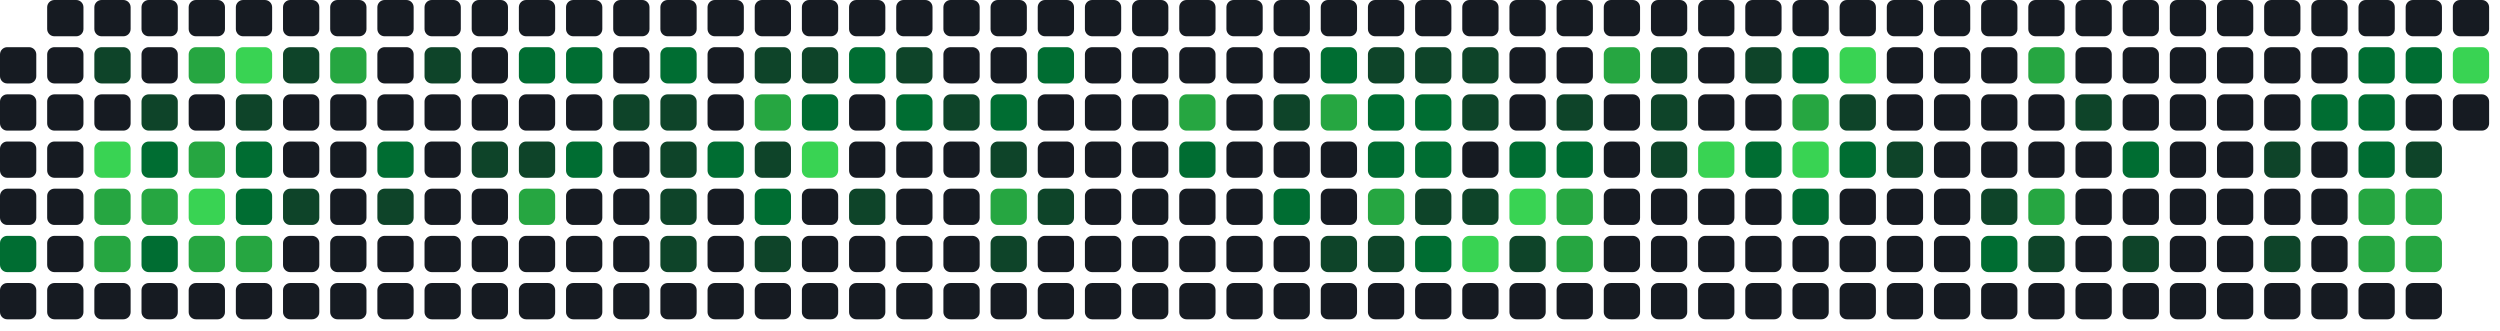
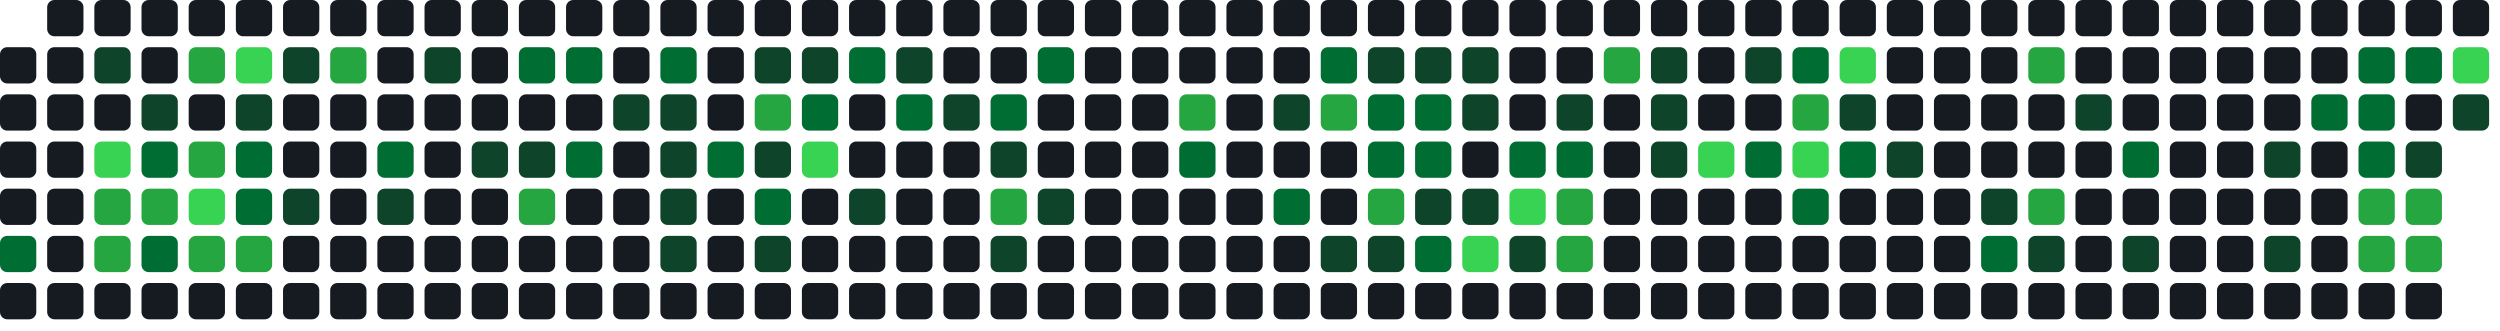
<svg xmlns="http://www.w3.org/2000/svg" baseProfile="full" height="91px" version="1.1" width="689px">
  <defs />
  <rect fill="#161b22" height="10" rx="2" ry="2" width="10" x="0" y="13" />
  <rect fill="#161b22" height="10" rx="2" ry="2" width="10" x="0" y="26" />
  <rect fill="#161b22" height="10" rx="2" ry="2" width="10" x="0" y="39" />
  <rect fill="#161b22" height="10" rx="2" ry="2" width="10" x="0" y="52" />
  <rect fill="#006d32" height="10" rx="2" ry="2" width="10" x="0" y="65" />
  <rect fill="#161b22" height="10" rx="2" ry="2" width="10" x="0" y="78" />
  <rect fill="#161b22" height="10" rx="2" ry="2" width="10" x="13" y="0" />
  <rect fill="#161b22" height="10" rx="2" ry="2" width="10" x="13" y="13" />
  <rect fill="#161b22" height="10" rx="2" ry="2" width="10" x="13" y="26" />
  <rect fill="#161b22" height="10" rx="2" ry="2" width="10" x="13" y="39" />
  <rect fill="#161b22" height="10" rx="2" ry="2" width="10" x="13" y="52" />
  <rect fill="#161b22" height="10" rx="2" ry="2" width="10" x="13" y="65" />
  <rect fill="#161b22" height="10" rx="2" ry="2" width="10" x="13" y="78" />
  <rect fill="#161b22" height="10" rx="2" ry="2" width="10" x="26" y="0" />
  <rect fill="#0e4429" height="10" rx="2" ry="2" width="10" x="26" y="13" />
  <rect fill="#161b22" height="10" rx="2" ry="2" width="10" x="26" y="26" />
  <rect fill="#39d353" height="10" rx="2" ry="2" width="10" x="26" y="39" />
  <rect fill="#26a641" height="10" rx="2" ry="2" width="10" x="26" y="52" />
  <rect fill="#26a641" height="10" rx="2" ry="2" width="10" x="26" y="65" />
  <rect fill="#161b22" height="10" rx="2" ry="2" width="10" x="26" y="78" />
  <rect fill="#161b22" height="10" rx="2" ry="2" width="10" x="39" y="0" />
  <rect fill="#161b22" height="10" rx="2" ry="2" width="10" x="39" y="13" />
  <rect fill="#0e4429" height="10" rx="2" ry="2" width="10" x="39" y="26" />
  <rect fill="#006d32" height="10" rx="2" ry="2" width="10" x="39" y="39" />
  <rect fill="#26a641" height="10" rx="2" ry="2" width="10" x="39" y="52" />
  <rect fill="#006d32" height="10" rx="2" ry="2" width="10" x="39" y="65" />
  <rect fill="#161b22" height="10" rx="2" ry="2" width="10" x="39" y="78" />
  <rect fill="#161b22" height="10" rx="2" ry="2" width="10" x="52" y="0" />
  <rect fill="#26a641" height="10" rx="2" ry="2" width="10" x="52" y="13" />
  <rect fill="#161b22" height="10" rx="2" ry="2" width="10" x="52" y="26" />
  <rect fill="#26a641" height="10" rx="2" ry="2" width="10" x="52" y="39" />
  <rect fill="#39d353" height="10" rx="2" ry="2" width="10" x="52" y="52" />
  <rect fill="#26a641" height="10" rx="2" ry="2" width="10" x="52" y="65" />
  <rect fill="#161b22" height="10" rx="2" ry="2" width="10" x="52" y="78" />
  <rect fill="#161b22" height="10" rx="2" ry="2" width="10" x="65" y="0" />
  <rect fill="#39d353" height="10" rx="2" ry="2" width="10" x="65" y="13" />
  <rect fill="#0e4429" height="10" rx="2" ry="2" width="10" x="65" y="26" />
  <rect fill="#006d32" height="10" rx="2" ry="2" width="10" x="65" y="39" />
  <rect fill="#006d32" height="10" rx="2" ry="2" width="10" x="65" y="52" />
  <rect fill="#26a641" height="10" rx="2" ry="2" width="10" x="65" y="65" />
  <rect fill="#161b22" height="10" rx="2" ry="2" width="10" x="65" y="78" />
  <rect fill="#161b22" height="10" rx="2" ry="2" width="10" x="78" y="0" />
  <rect fill="#0e4429" height="10" rx="2" ry="2" width="10" x="78" y="13" />
  <rect fill="#161b22" height="10" rx="2" ry="2" width="10" x="78" y="26" />
  <rect fill="#161b22" height="10" rx="2" ry="2" width="10" x="78" y="39" />
  <rect fill="#0e4429" height="10" rx="2" ry="2" width="10" x="78" y="52" />
  <rect fill="#161b22" height="10" rx="2" ry="2" width="10" x="78" y="65" />
  <rect fill="#161b22" height="10" rx="2" ry="2" width="10" x="78" y="78" />
  <rect fill="#161b22" height="10" rx="2" ry="2" width="10" x="91" y="0" />
  <rect fill="#26a641" height="10" rx="2" ry="2" width="10" x="91" y="13" />
  <rect fill="#161b22" height="10" rx="2" ry="2" width="10" x="91" y="26" />
  <rect fill="#161b22" height="10" rx="2" ry="2" width="10" x="91" y="39" />
  <rect fill="#161b22" height="10" rx="2" ry="2" width="10" x="91" y="52" />
  <rect fill="#161b22" height="10" rx="2" ry="2" width="10" x="91" y="65" />
  <rect fill="#161b22" height="10" rx="2" ry="2" width="10" x="91" y="78" />
  <rect fill="#161b22" height="10" rx="2" ry="2" width="10" x="104" y="0" />
  <rect fill="#161b22" height="10" rx="2" ry="2" width="10" x="104" y="13" />
  <rect fill="#161b22" height="10" rx="2" ry="2" width="10" x="104" y="26" />
  <rect fill="#006d32" height="10" rx="2" ry="2" width="10" x="104" y="39" />
  <rect fill="#0e4429" height="10" rx="2" ry="2" width="10" x="104" y="52" />
  <rect fill="#161b22" height="10" rx="2" ry="2" width="10" x="104" y="65" />
  <rect fill="#161b22" height="10" rx="2" ry="2" width="10" x="104" y="78" />
  <rect fill="#161b22" height="10" rx="2" ry="2" width="10" x="117" y="0" />
  <rect fill="#0e4429" height="10" rx="2" ry="2" width="10" x="117" y="13" />
  <rect fill="#161b22" height="10" rx="2" ry="2" width="10" x="117" y="26" />
  <rect fill="#161b22" height="10" rx="2" ry="2" width="10" x="117" y="39" />
  <rect fill="#161b22" height="10" rx="2" ry="2" width="10" x="117" y="52" />
  <rect fill="#161b22" height="10" rx="2" ry="2" width="10" x="117" y="65" />
  <rect fill="#161b22" height="10" rx="2" ry="2" width="10" x="117" y="78" />
  <rect fill="#161b22" height="10" rx="2" ry="2" width="10" x="130" y="0" />
  <rect fill="#161b22" height="10" rx="2" ry="2" width="10" x="130" y="13" />
  <rect fill="#161b22" height="10" rx="2" ry="2" width="10" x="130" y="26" />
  <rect fill="#0e4429" height="10" rx="2" ry="2" width="10" x="130" y="39" />
  <rect fill="#161b22" height="10" rx="2" ry="2" width="10" x="130" y="52" />
  <rect fill="#161b22" height="10" rx="2" ry="2" width="10" x="130" y="65" />
  <rect fill="#161b22" height="10" rx="2" ry="2" width="10" x="130" y="78" />
  <rect fill="#161b22" height="10" rx="2" ry="2" width="10" x="143" y="0" />
  <rect fill="#006d32" height="10" rx="2" ry="2" width="10" x="143" y="13" />
  <rect fill="#161b22" height="10" rx="2" ry="2" width="10" x="143" y="26" />
  <rect fill="#0e4429" height="10" rx="2" ry="2" width="10" x="143" y="39" />
  <rect fill="#26a641" height="10" rx="2" ry="2" width="10" x="143" y="52" />
  <rect fill="#161b22" height="10" rx="2" ry="2" width="10" x="143" y="65" />
  <rect fill="#161b22" height="10" rx="2" ry="2" width="10" x="143" y="78" />
  <rect fill="#161b22" height="10" rx="2" ry="2" width="10" x="156" y="0" />
  <rect fill="#006d32" height="10" rx="2" ry="2" width="10" x="156" y="13" />
  <rect fill="#161b22" height="10" rx="2" ry="2" width="10" x="156" y="26" />
  <rect fill="#006d32" height="10" rx="2" ry="2" width="10" x="156" y="39" />
  <rect fill="#161b22" height="10" rx="2" ry="2" width="10" x="156" y="52" />
  <rect fill="#161b22" height="10" rx="2" ry="2" width="10" x="156" y="65" />
  <rect fill="#161b22" height="10" rx="2" ry="2" width="10" x="156" y="78" />
  <rect fill="#161b22" height="10" rx="2" ry="2" width="10" x="169" y="0" />
  <rect fill="#161b22" height="10" rx="2" ry="2" width="10" x="169" y="13" />
  <rect fill="#0e4429" height="10" rx="2" ry="2" width="10" x="169" y="26" />
  <rect fill="#161b22" height="10" rx="2" ry="2" width="10" x="169" y="39" />
  <rect fill="#161b22" height="10" rx="2" ry="2" width="10" x="169" y="52" />
  <rect fill="#161b22" height="10" rx="2" ry="2" width="10" x="169" y="65" />
  <rect fill="#161b22" height="10" rx="2" ry="2" width="10" x="169" y="78" />
  <rect fill="#161b22" height="10" rx="2" ry="2" width="10" x="182" y="0" />
  <rect fill="#006d32" height="10" rx="2" ry="2" width="10" x="182" y="13" />
  <rect fill="#0e4429" height="10" rx="2" ry="2" width="10" x="182" y="26" />
  <rect fill="#0e4429" height="10" rx="2" ry="2" width="10" x="182" y="39" />
  <rect fill="#0e4429" height="10" rx="2" ry="2" width="10" x="182" y="52" />
  <rect fill="#0e4429" height="10" rx="2" ry="2" width="10" x="182" y="65" />
  <rect fill="#161b22" height="10" rx="2" ry="2" width="10" x="182" y="78" />
  <rect fill="#161b22" height="10" rx="2" ry="2" width="10" x="195" y="0" />
  <rect fill="#161b22" height="10" rx="2" ry="2" width="10" x="195" y="13" />
  <rect fill="#161b22" height="10" rx="2" ry="2" width="10" x="195" y="26" />
  <rect fill="#006d32" height="10" rx="2" ry="2" width="10" x="195" y="39" />
  <rect fill="#161b22" height="10" rx="2" ry="2" width="10" x="195" y="52" />
  <rect fill="#161b22" height="10" rx="2" ry="2" width="10" x="195" y="65" />
  <rect fill="#161b22" height="10" rx="2" ry="2" width="10" x="195" y="78" />
  <rect fill="#161b22" height="10" rx="2" ry="2" width="10" x="208" y="0" />
  <rect fill="#0e4429" height="10" rx="2" ry="2" width="10" x="208" y="13" />
  <rect fill="#26a641" height="10" rx="2" ry="2" width="10" x="208" y="26" />
  <rect fill="#0e4429" height="10" rx="2" ry="2" width="10" x="208" y="39" />
  <rect fill="#006d32" height="10" rx="2" ry="2" width="10" x="208" y="52" />
  <rect fill="#0e4429" height="10" rx="2" ry="2" width="10" x="208" y="65" />
  <rect fill="#161b22" height="10" rx="2" ry="2" width="10" x="208" y="78" />
  <rect fill="#161b22" height="10" rx="2" ry="2" width="10" x="221" y="0" />
  <rect fill="#0e4429" height="10" rx="2" ry="2" width="10" x="221" y="13" />
  <rect fill="#006d32" height="10" rx="2" ry="2" width="10" x="221" y="26" />
  <rect fill="#39d353" height="10" rx="2" ry="2" width="10" x="221" y="39" />
  <rect fill="#161b22" height="10" rx="2" ry="2" width="10" x="221" y="52" />
  <rect fill="#161b22" height="10" rx="2" ry="2" width="10" x="221" y="65" />
  <rect fill="#161b22" height="10" rx="2" ry="2" width="10" x="221" y="78" />
  <rect fill="#161b22" height="10" rx="2" ry="2" width="10" x="234" y="0" />
  <rect fill="#006d32" height="10" rx="2" ry="2" width="10" x="234" y="13" />
  <rect fill="#161b22" height="10" rx="2" ry="2" width="10" x="234" y="26" />
  <rect fill="#161b22" height="10" rx="2" ry="2" width="10" x="234" y="39" />
  <rect fill="#0e4429" height="10" rx="2" ry="2" width="10" x="234" y="52" />
  <rect fill="#161b22" height="10" rx="2" ry="2" width="10" x="234" y="65" />
  <rect fill="#161b22" height="10" rx="2" ry="2" width="10" x="234" y="78" />
  <rect fill="#161b22" height="10" rx="2" ry="2" width="10" x="247" y="0" />
  <rect fill="#0e4429" height="10" rx="2" ry="2" width="10" x="247" y="13" />
  <rect fill="#006d32" height="10" rx="2" ry="2" width="10" x="247" y="26" />
  <rect fill="#161b22" height="10" rx="2" ry="2" width="10" x="247" y="39" />
  <rect fill="#161b22" height="10" rx="2" ry="2" width="10" x="247" y="52" />
  <rect fill="#161b22" height="10" rx="2" ry="2" width="10" x="247" y="65" />
  <rect fill="#161b22" height="10" rx="2" ry="2" width="10" x="247" y="78" />
  <rect fill="#161b22" height="10" rx="2" ry="2" width="10" x="260" y="0" />
  <rect fill="#161b22" height="10" rx="2" ry="2" width="10" x="260" y="13" />
  <rect fill="#0e4429" height="10" rx="2" ry="2" width="10" x="260" y="26" />
  <rect fill="#161b22" height="10" rx="2" ry="2" width="10" x="260" y="39" />
  <rect fill="#161b22" height="10" rx="2" ry="2" width="10" x="260" y="52" />
  <rect fill="#161b22" height="10" rx="2" ry="2" width="10" x="260" y="65" />
  <rect fill="#161b22" height="10" rx="2" ry="2" width="10" x="260" y="78" />
  <rect fill="#161b22" height="10" rx="2" ry="2" width="10" x="273" y="0" />
  <rect fill="#161b22" height="10" rx="2" ry="2" width="10" x="273" y="13" />
  <rect fill="#006d32" height="10" rx="2" ry="2" width="10" x="273" y="26" />
  <rect fill="#0e4429" height="10" rx="2" ry="2" width="10" x="273" y="39" />
  <rect fill="#26a641" height="10" rx="2" ry="2" width="10" x="273" y="52" />
  <rect fill="#0e4429" height="10" rx="2" ry="2" width="10" x="273" y="65" />
  <rect fill="#161b22" height="10" rx="2" ry="2" width="10" x="273" y="78" />
  <rect fill="#161b22" height="10" rx="2" ry="2" width="10" x="286" y="0" />
  <rect fill="#006d32" height="10" rx="2" ry="2" width="10" x="286" y="13" />
  <rect fill="#161b22" height="10" rx="2" ry="2" width="10" x="286" y="26" />
  <rect fill="#161b22" height="10" rx="2" ry="2" width="10" x="286" y="39" />
  <rect fill="#0e4429" height="10" rx="2" ry="2" width="10" x="286" y="52" />
  <rect fill="#161b22" height="10" rx="2" ry="2" width="10" x="286" y="65" />
  <rect fill="#161b22" height="10" rx="2" ry="2" width="10" x="286" y="78" />
  <rect fill="#161b22" height="10" rx="2" ry="2" width="10" x="299" y="0" />
  <rect fill="#161b22" height="10" rx="2" ry="2" width="10" x="299" y="13" />
  <rect fill="#161b22" height="10" rx="2" ry="2" width="10" x="299" y="26" />
  <rect fill="#161b22" height="10" rx="2" ry="2" width="10" x="299" y="39" />
  <rect fill="#161b22" height="10" rx="2" ry="2" width="10" x="299" y="52" />
  <rect fill="#161b22" height="10" rx="2" ry="2" width="10" x="299" y="65" />
  <rect fill="#161b22" height="10" rx="2" ry="2" width="10" x="299" y="78" />
  <rect fill="#161b22" height="10" rx="2" ry="2" width="10" x="312" y="0" />
  <rect fill="#161b22" height="10" rx="2" ry="2" width="10" x="312" y="13" />
  <rect fill="#161b22" height="10" rx="2" ry="2" width="10" x="312" y="26" />
  <rect fill="#161b22" height="10" rx="2" ry="2" width="10" x="312" y="39" />
  <rect fill="#161b22" height="10" rx="2" ry="2" width="10" x="312" y="52" />
  <rect fill="#161b22" height="10" rx="2" ry="2" width="10" x="312" y="65" />
  <rect fill="#161b22" height="10" rx="2" ry="2" width="10" x="312" y="78" />
  <rect fill="#161b22" height="10" rx="2" ry="2" width="10" x="325" y="0" />
  <rect fill="#161b22" height="10" rx="2" ry="2" width="10" x="325" y="13" />
  <rect fill="#26a641" height="10" rx="2" ry="2" width="10" x="325" y="26" />
  <rect fill="#006d32" height="10" rx="2" ry="2" width="10" x="325" y="39" />
  <rect fill="#161b22" height="10" rx="2" ry="2" width="10" x="325" y="52" />
  <rect fill="#161b22" height="10" rx="2" ry="2" width="10" x="325" y="65" />
  <rect fill="#161b22" height="10" rx="2" ry="2" width="10" x="325" y="78" />
  <rect fill="#161b22" height="10" rx="2" ry="2" width="10" x="338" y="0" />
  <rect fill="#161b22" height="10" rx="2" ry="2" width="10" x="338" y="13" />
  <rect fill="#161b22" height="10" rx="2" ry="2" width="10" x="338" y="26" />
  <rect fill="#161b22" height="10" rx="2" ry="2" width="10" x="338" y="39" />
  <rect fill="#161b22" height="10" rx="2" ry="2" width="10" x="338" y="52" />
  <rect fill="#161b22" height="10" rx="2" ry="2" width="10" x="338" y="65" />
  <rect fill="#161b22" height="10" rx="2" ry="2" width="10" x="338" y="78" />
  <rect fill="#161b22" height="10" rx="2" ry="2" width="10" x="351" y="0" />
  <rect fill="#161b22" height="10" rx="2" ry="2" width="10" x="351" y="13" />
  <rect fill="#0e4429" height="10" rx="2" ry="2" width="10" x="351" y="26" />
  <rect fill="#161b22" height="10" rx="2" ry="2" width="10" x="351" y="39" />
  <rect fill="#006d32" height="10" rx="2" ry="2" width="10" x="351" y="52" />
  <rect fill="#161b22" height="10" rx="2" ry="2" width="10" x="351" y="65" />
  <rect fill="#161b22" height="10" rx="2" ry="2" width="10" x="351" y="78" />
  <rect fill="#161b22" height="10" rx="2" ry="2" width="10" x="364" y="0" />
  <rect fill="#006d32" height="10" rx="2" ry="2" width="10" x="364" y="13" />
  <rect fill="#26a641" height="10" rx="2" ry="2" width="10" x="364" y="26" />
  <rect fill="#161b22" height="10" rx="2" ry="2" width="10" x="364" y="39" />
  <rect fill="#161b22" height="10" rx="2" ry="2" width="10" x="364" y="52" />
  <rect fill="#0e4429" height="10" rx="2" ry="2" width="10" x="364" y="65" />
  <rect fill="#161b22" height="10" rx="2" ry="2" width="10" x="364" y="78" />
  <rect fill="#161b22" height="10" rx="2" ry="2" width="10" x="377" y="0" />
  <rect fill="#0e4429" height="10" rx="2" ry="2" width="10" x="377" y="13" />
  <rect fill="#006d32" height="10" rx="2" ry="2" width="10" x="377" y="26" />
  <rect fill="#006d32" height="10" rx="2" ry="2" width="10" x="377" y="39" />
  <rect fill="#26a641" height="10" rx="2" ry="2" width="10" x="377" y="52" />
  <rect fill="#0e4429" height="10" rx="2" ry="2" width="10" x="377" y="65" />
  <rect fill="#161b22" height="10" rx="2" ry="2" width="10" x="377" y="78" />
  <rect fill="#161b22" height="10" rx="2" ry="2" width="10" x="390" y="0" />
  <rect fill="#0e4429" height="10" rx="2" ry="2" width="10" x="390" y="13" />
  <rect fill="#006d32" height="10" rx="2" ry="2" width="10" x="390" y="26" />
  <rect fill="#006d32" height="10" rx="2" ry="2" width="10" x="390" y="39" />
  <rect fill="#0e4429" height="10" rx="2" ry="2" width="10" x="390" y="52" />
  <rect fill="#006d32" height="10" rx="2" ry="2" width="10" x="390" y="65" />
  <rect fill="#161b22" height="10" rx="2" ry="2" width="10" x="390" y="78" />
  <rect fill="#161b22" height="10" rx="2" ry="2" width="10" x="403" y="0" />
  <rect fill="#0e4429" height="10" rx="2" ry="2" width="10" x="403" y="13" />
  <rect fill="#0e4429" height="10" rx="2" ry="2" width="10" x="403" y="26" />
  <rect fill="#161b22" height="10" rx="2" ry="2" width="10" x="403" y="39" />
  <rect fill="#0e4429" height="10" rx="2" ry="2" width="10" x="403" y="52" />
  <rect fill="#39d353" height="10" rx="2" ry="2" width="10" x="403" y="65" />
  <rect fill="#161b22" height="10" rx="2" ry="2" width="10" x="403" y="78" />
  <rect fill="#161b22" height="10" rx="2" ry="2" width="10" x="416" y="0" />
  <rect fill="#161b22" height="10" rx="2" ry="2" width="10" x="416" y="13" />
  <rect fill="#161b22" height="10" rx="2" ry="2" width="10" x="416" y="26" />
  <rect fill="#006d32" height="10" rx="2" ry="2" width="10" x="416" y="39" />
  <rect fill="#39d353" height="10" rx="2" ry="2" width="10" x="416" y="52" />
  <rect fill="#0e4429" height="10" rx="2" ry="2" width="10" x="416" y="65" />
  <rect fill="#161b22" height="10" rx="2" ry="2" width="10" x="416" y="78" />
  <rect fill="#161b22" height="10" rx="2" ry="2" width="10" x="429" y="0" />
  <rect fill="#161b22" height="10" rx="2" ry="2" width="10" x="429" y="13" />
  <rect fill="#0e4429" height="10" rx="2" ry="2" width="10" x="429" y="26" />
  <rect fill="#006d32" height="10" rx="2" ry="2" width="10" x="429" y="39" />
  <rect fill="#26a641" height="10" rx="2" ry="2" width="10" x="429" y="52" />
  <rect fill="#26a641" height="10" rx="2" ry="2" width="10" x="429" y="65" />
  <rect fill="#161b22" height="10" rx="2" ry="2" width="10" x="429" y="78" />
  <rect fill="#161b22" height="10" rx="2" ry="2" width="10" x="442" y="0" />
  <rect fill="#26a641" height="10" rx="2" ry="2" width="10" x="442" y="13" />
  <rect fill="#161b22" height="10" rx="2" ry="2" width="10" x="442" y="26" />
  <rect fill="#161b22" height="10" rx="2" ry="2" width="10" x="442" y="39" />
  <rect fill="#161b22" height="10" rx="2" ry="2" width="10" x="442" y="52" />
  <rect fill="#161b22" height="10" rx="2" ry="2" width="10" x="442" y="65" />
  <rect fill="#161b22" height="10" rx="2" ry="2" width="10" x="442" y="78" />
  <rect fill="#161b22" height="10" rx="2" ry="2" width="10" x="455" y="0" />
  <rect fill="#0e4429" height="10" rx="2" ry="2" width="10" x="455" y="13" />
  <rect fill="#0e4429" height="10" rx="2" ry="2" width="10" x="455" y="26" />
  <rect fill="#0e4429" height="10" rx="2" ry="2" width="10" x="455" y="39" />
  <rect fill="#161b22" height="10" rx="2" ry="2" width="10" x="455" y="52" />
  <rect fill="#161b22" height="10" rx="2" ry="2" width="10" x="455" y="65" />
  <rect fill="#161b22" height="10" rx="2" ry="2" width="10" x="455" y="78" />
  <rect fill="#161b22" height="10" rx="2" ry="2" width="10" x="468" y="0" />
  <rect fill="#161b22" height="10" rx="2" ry="2" width="10" x="468" y="13" />
  <rect fill="#161b22" height="10" rx="2" ry="2" width="10" x="468" y="26" />
  <rect fill="#39d353" height="10" rx="2" ry="2" width="10" x="468" y="39" />
  <rect fill="#161b22" height="10" rx="2" ry="2" width="10" x="468" y="52" />
  <rect fill="#161b22" height="10" rx="2" ry="2" width="10" x="468" y="65" />
  <rect fill="#161b22" height="10" rx="2" ry="2" width="10" x="468" y="78" />
  <rect fill="#161b22" height="10" rx="2" ry="2" width="10" x="481" y="0" />
  <rect fill="#0e4429" height="10" rx="2" ry="2" width="10" x="481" y="13" />
  <rect fill="#161b22" height="10" rx="2" ry="2" width="10" x="481" y="26" />
  <rect fill="#006d32" height="10" rx="2" ry="2" width="10" x="481" y="39" />
  <rect fill="#161b22" height="10" rx="2" ry="2" width="10" x="481" y="52" />
  <rect fill="#161b22" height="10" rx="2" ry="2" width="10" x="481" y="65" />
  <rect fill="#161b22" height="10" rx="2" ry="2" width="10" x="481" y="78" />
  <rect fill="#161b22" height="10" rx="2" ry="2" width="10" x="494" y="0" />
  <rect fill="#006d32" height="10" rx="2" ry="2" width="10" x="494" y="13" />
  <rect fill="#26a641" height="10" rx="2" ry="2" width="10" x="494" y="26" />
  <rect fill="#39d353" height="10" rx="2" ry="2" width="10" x="494" y="39" />
  <rect fill="#006d32" height="10" rx="2" ry="2" width="10" x="494" y="52" />
  <rect fill="#161b22" height="10" rx="2" ry="2" width="10" x="494" y="65" />
  <rect fill="#161b22" height="10" rx="2" ry="2" width="10" x="494" y="78" />
  <rect fill="#161b22" height="10" rx="2" ry="2" width="10" x="507" y="0" />
  <rect fill="#39d353" height="10" rx="2" ry="2" width="10" x="507" y="13" />
  <rect fill="#0e4429" height="10" rx="2" ry="2" width="10" x="507" y="26" />
  <rect fill="#006d32" height="10" rx="2" ry="2" width="10" x="507" y="39" />
  <rect fill="#161b22" height="10" rx="2" ry="2" width="10" x="507" y="52" />
  <rect fill="#161b22" height="10" rx="2" ry="2" width="10" x="507" y="65" />
  <rect fill="#161b22" height="10" rx="2" ry="2" width="10" x="507" y="78" />
  <rect fill="#161b22" height="10" rx="2" ry="2" width="10" x="520" y="0" />
  <rect fill="#161b22" height="10" rx="2" ry="2" width="10" x="520" y="13" />
  <rect fill="#161b22" height="10" rx="2" ry="2" width="10" x="520" y="26" />
  <rect fill="#0e4429" height="10" rx="2" ry="2" width="10" x="520" y="39" />
  <rect fill="#161b22" height="10" rx="2" ry="2" width="10" x="520" y="52" />
  <rect fill="#161b22" height="10" rx="2" ry="2" width="10" x="520" y="65" />
  <rect fill="#161b22" height="10" rx="2" ry="2" width="10" x="520" y="78" />
  <rect fill="#161b22" height="10" rx="2" ry="2" width="10" x="533" y="0" />
  <rect fill="#161b22" height="10" rx="2" ry="2" width="10" x="533" y="13" />
  <rect fill="#161b22" height="10" rx="2" ry="2" width="10" x="533" y="26" />
  <rect fill="#161b22" height="10" rx="2" ry="2" width="10" x="533" y="39" />
  <rect fill="#161b22" height="10" rx="2" ry="2" width="10" x="533" y="52" />
  <rect fill="#161b22" height="10" rx="2" ry="2" width="10" x="533" y="65" />
  <rect fill="#161b22" height="10" rx="2" ry="2" width="10" x="533" y="78" />
  <rect fill="#161b22" height="10" rx="2" ry="2" width="10" x="546" y="0" />
  <rect fill="#161b22" height="10" rx="2" ry="2" width="10" x="546" y="13" />
  <rect fill="#161b22" height="10" rx="2" ry="2" width="10" x="546" y="26" />
  <rect fill="#161b22" height="10" rx="2" ry="2" width="10" x="546" y="39" />
  <rect fill="#0e4429" height="10" rx="2" ry="2" width="10" x="546" y="52" />
  <rect fill="#006d32" height="10" rx="2" ry="2" width="10" x="546" y="65" />
  <rect fill="#161b22" height="10" rx="2" ry="2" width="10" x="546" y="78" />
  <rect fill="#161b22" height="10" rx="2" ry="2" width="10" x="559" y="0" />
  <rect fill="#26a641" height="10" rx="2" ry="2" width="10" x="559" y="13" />
  <rect fill="#161b22" height="10" rx="2" ry="2" width="10" x="559" y="26" />
  <rect fill="#161b22" height="10" rx="2" ry="2" width="10" x="559" y="39" />
  <rect fill="#26a641" height="10" rx="2" ry="2" width="10" x="559" y="52" />
  <rect fill="#0e4429" height="10" rx="2" ry="2" width="10" x="559" y="65" />
  <rect fill="#161b22" height="10" rx="2" ry="2" width="10" x="559" y="78" />
  <rect fill="#161b22" height="10" rx="2" ry="2" width="10" x="572" y="0" />
  <rect fill="#161b22" height="10" rx="2" ry="2" width="10" x="572" y="13" />
  <rect fill="#0e4429" height="10" rx="2" ry="2" width="10" x="572" y="26" />
  <rect fill="#161b22" height="10" rx="2" ry="2" width="10" x="572" y="39" />
  <rect fill="#161b22" height="10" rx="2" ry="2" width="10" x="572" y="52" />
  <rect fill="#161b22" height="10" rx="2" ry="2" width="10" x="572" y="65" />
  <rect fill="#161b22" height="10" rx="2" ry="2" width="10" x="572" y="78" />
  <rect fill="#161b22" height="10" rx="2" ry="2" width="10" x="585" y="0" />
  <rect fill="#161b22" height="10" rx="2" ry="2" width="10" x="585" y="13" />
  <rect fill="#161b22" height="10" rx="2" ry="2" width="10" x="585" y="26" />
  <rect fill="#006d32" height="10" rx="2" ry="2" width="10" x="585" y="39" />
  <rect fill="#161b22" height="10" rx="2" ry="2" width="10" x="585" y="52" />
  <rect fill="#0e4429" height="10" rx="2" ry="2" width="10" x="585" y="65" />
  <rect fill="#161b22" height="10" rx="2" ry="2" width="10" x="585" y="78" />
  <rect fill="#161b22" height="10" rx="2" ry="2" width="10" x="598" y="0" />
  <rect fill="#161b22" height="10" rx="2" ry="2" width="10" x="598" y="13" />
  <rect fill="#161b22" height="10" rx="2" ry="2" width="10" x="598" y="26" />
  <rect fill="#161b22" height="10" rx="2" ry="2" width="10" x="598" y="39" />
  <rect fill="#161b22" height="10" rx="2" ry="2" width="10" x="598" y="52" />
  <rect fill="#161b22" height="10" rx="2" ry="2" width="10" x="598" y="65" />
  <rect fill="#161b22" height="10" rx="2" ry="2" width="10" x="598" y="78" />
  <rect fill="#161b22" height="10" rx="2" ry="2" width="10" x="611" y="0" />
  <rect fill="#161b22" height="10" rx="2" ry="2" width="10" x="611" y="13" />
  <rect fill="#161b22" height="10" rx="2" ry="2" width="10" x="611" y="26" />
  <rect fill="#161b22" height="10" rx="2" ry="2" width="10" x="611" y="39" />
  <rect fill="#161b22" height="10" rx="2" ry="2" width="10" x="611" y="52" />
  <rect fill="#161b22" height="10" rx="2" ry="2" width="10" x="611" y="65" />
  <rect fill="#161b22" height="10" rx="2" ry="2" width="10" x="611" y="78" />
  <rect fill="#161b22" height="10" rx="2" ry="2" width="10" x="624" y="0" />
  <rect fill="#161b22" height="10" rx="2" ry="2" width="10" x="624" y="13" />
  <rect fill="#161b22" height="10" rx="2" ry="2" width="10" x="624" y="26" />
  <rect fill="#0e4429" height="10" rx="2" ry="2" width="10" x="624" y="39" />
  <rect fill="#161b22" height="10" rx="2" ry="2" width="10" x="624" y="52" />
  <rect fill="#0e4429" height="10" rx="2" ry="2" width="10" x="624" y="65" />
  <rect fill="#161b22" height="10" rx="2" ry="2" width="10" x="624" y="78" />
  <rect fill="#161b22" height="10" rx="2" ry="2" width="10" x="637" y="0" />
  <rect fill="#161b22" height="10" rx="2" ry="2" width="10" x="637" y="13" />
  <rect fill="#006d32" height="10" rx="2" ry="2" width="10" x="637" y="26" />
  <rect fill="#161b22" height="10" rx="2" ry="2" width="10" x="637" y="39" />
  <rect fill="#161b22" height="10" rx="2" ry="2" width="10" x="637" y="52" />
  <rect fill="#161b22" height="10" rx="2" ry="2" width="10" x="637" y="65" />
  <rect fill="#161b22" height="10" rx="2" ry="2" width="10" x="637" y="78" />
  <rect fill="#161b22" height="10" rx="2" ry="2" width="10" x="650" y="0" />
  <rect fill="#006d32" height="10" rx="2" ry="2" width="10" x="650" y="13" />
  <rect fill="#006d32" height="10" rx="2" ry="2" width="10" x="650" y="26" />
  <rect fill="#006d32" height="10" rx="2" ry="2" width="10" x="650" y="39" />
  <rect fill="#26a641" height="10" rx="2" ry="2" width="10" x="650" y="52" />
  <rect fill="#26a641" height="10" rx="2" ry="2" width="10" x="650" y="65" />
  <rect fill="#161b22" height="10" rx="2" ry="2" width="10" x="650" y="78" />
  <rect fill="#161b22" height="10" rx="2" ry="2" width="10" x="663" y="0" />
  <rect fill="#006d32" height="10" rx="2" ry="2" width="10" x="663" y="13" />
  <rect fill="#161b22" height="10" rx="2" ry="2" width="10" x="663" y="26" />
  <rect fill="#0e4429" height="10" rx="2" ry="2" width="10" x="663" y="39" />
  <rect fill="#26a641" height="10" rx="2" ry="2" width="10" x="663" y="52" />
  <rect fill="#26a641" height="10" rx="2" ry="2" width="10" x="663" y="65" />
  <rect fill="#161b22" height="10" rx="2" ry="2" width="10" x="663" y="78" />
  <rect fill="#161b22" height="10" rx="2" ry="2" width="10" x="676" y="0" />
  <rect fill="#39d353" height="10" rx="2" ry="2" width="10" x="676" y="13" />
-   <rect fill="#161b22" height="10" rx="2" ry="2" width="10" x="676" y="26" />
+   <rect fill="#0e4429" height="10" rx="2" ry="2" width="10" x="676" y="26" />
</svg>
